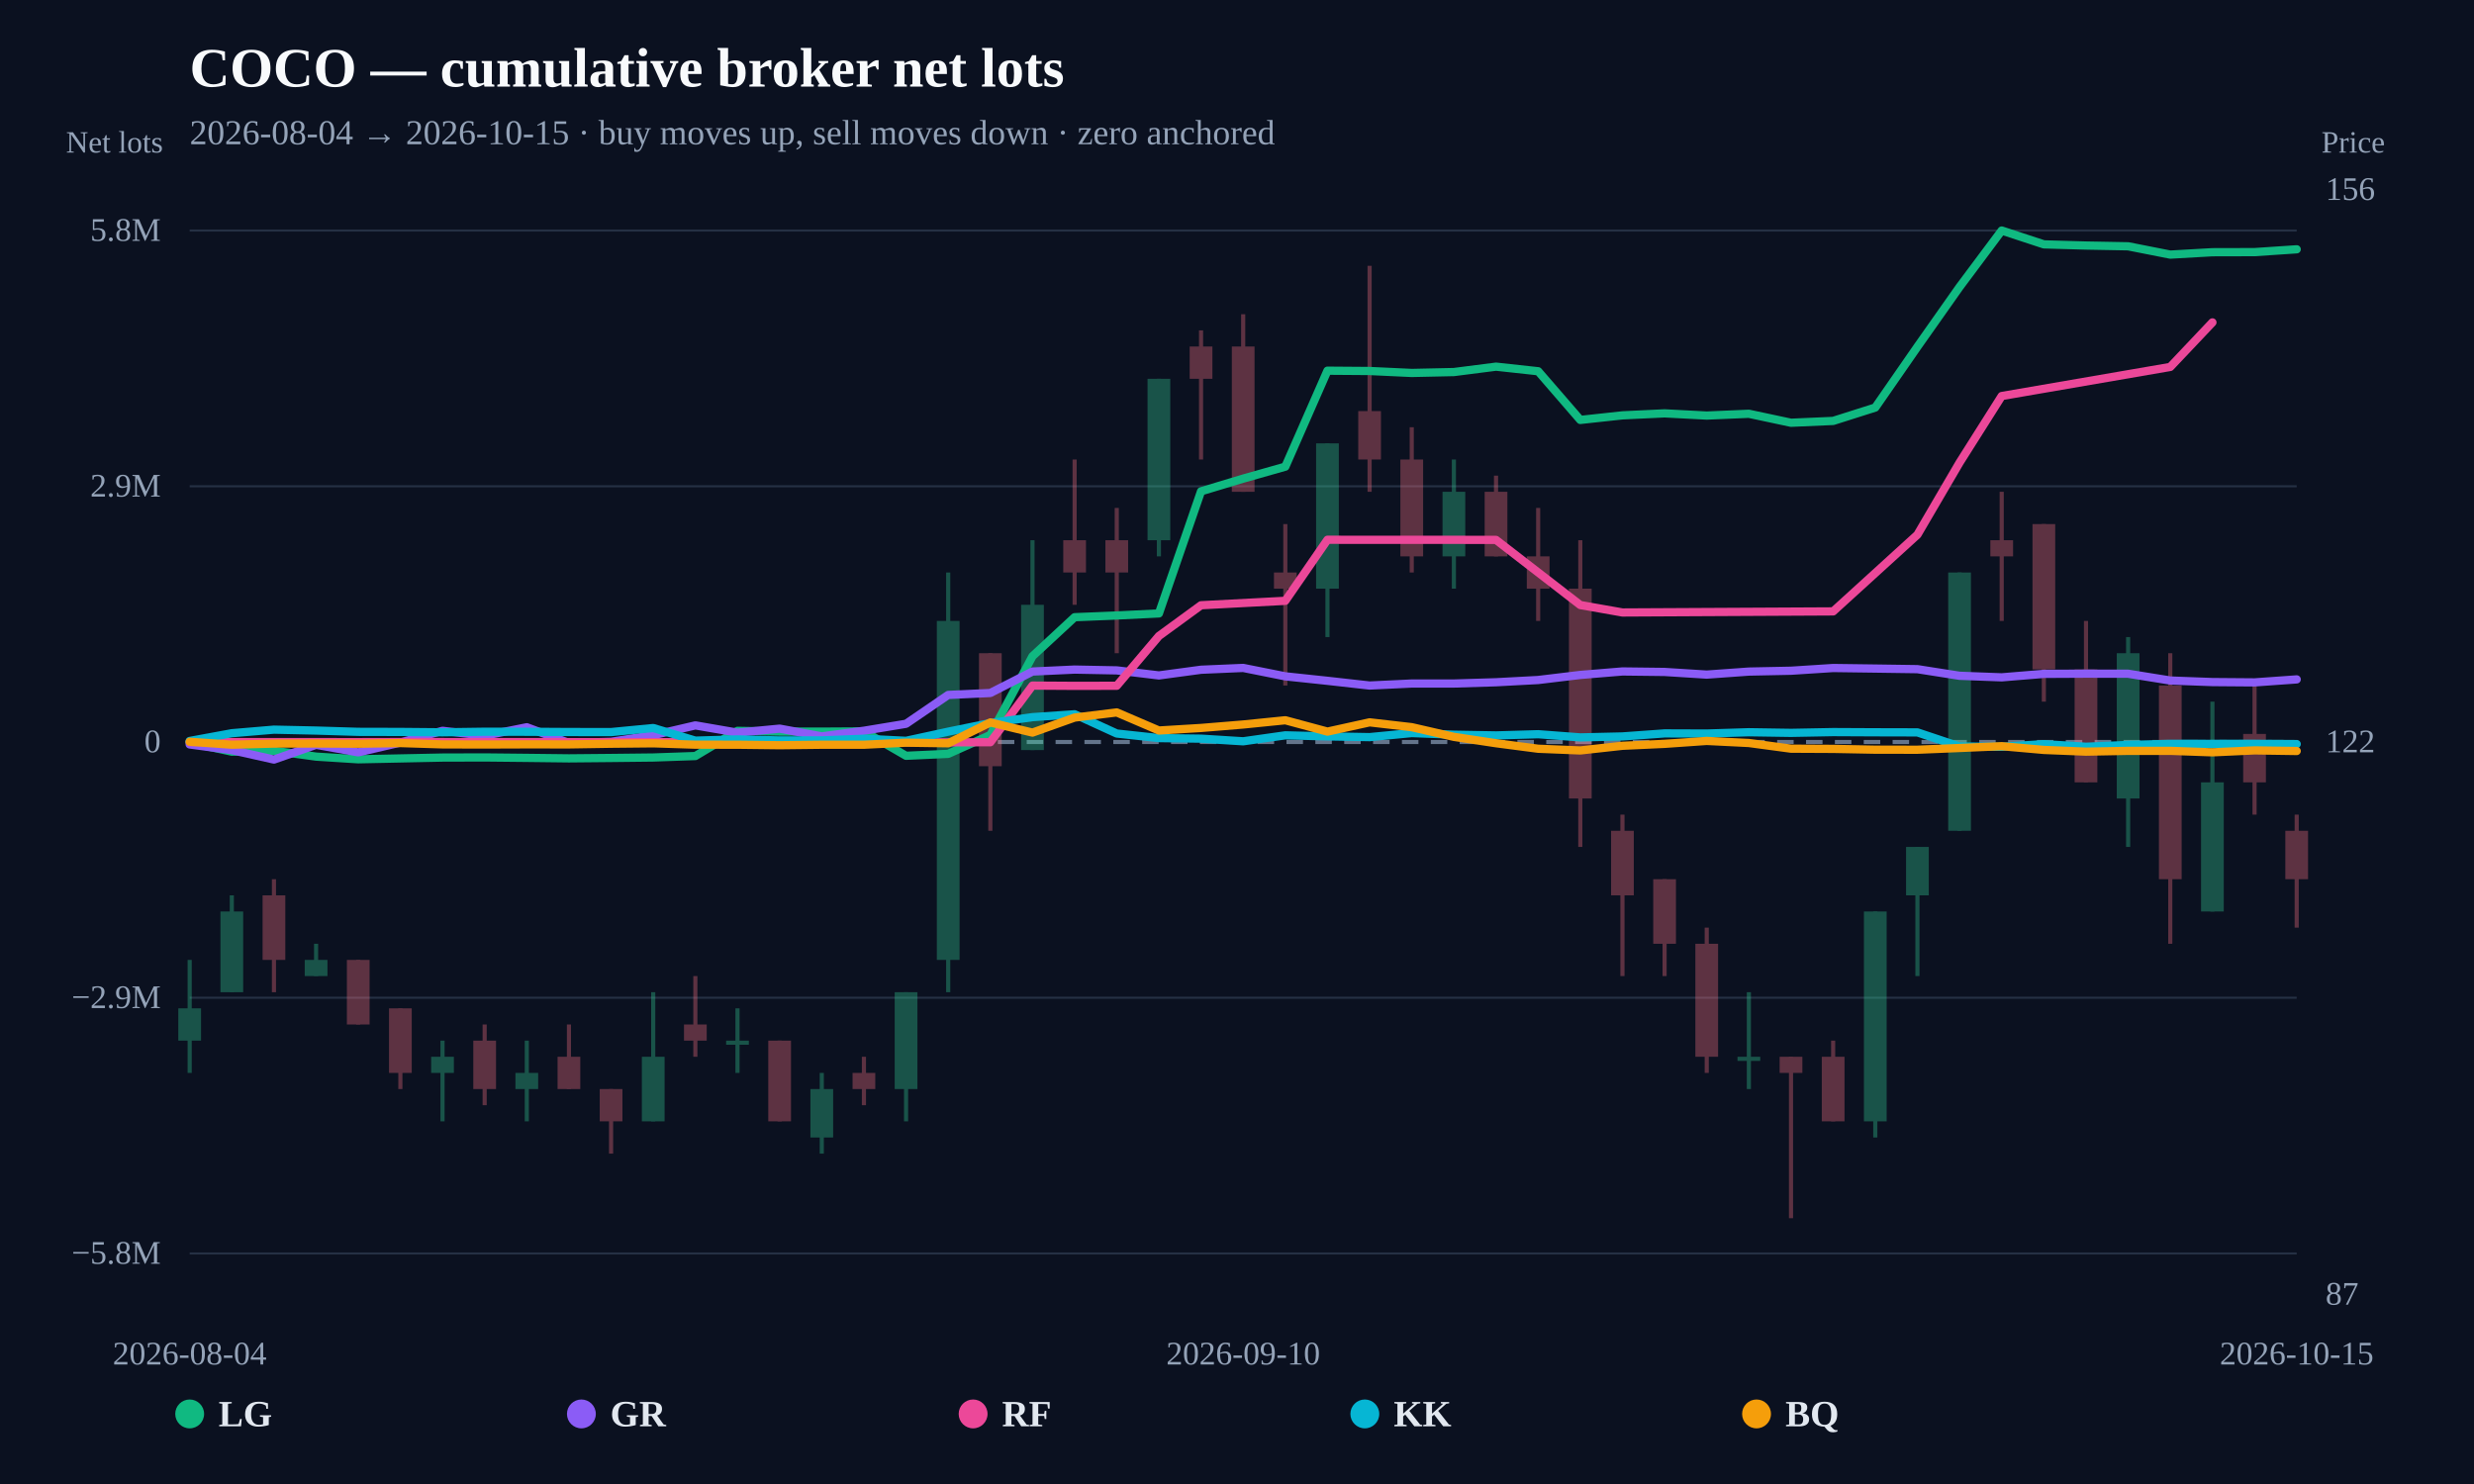
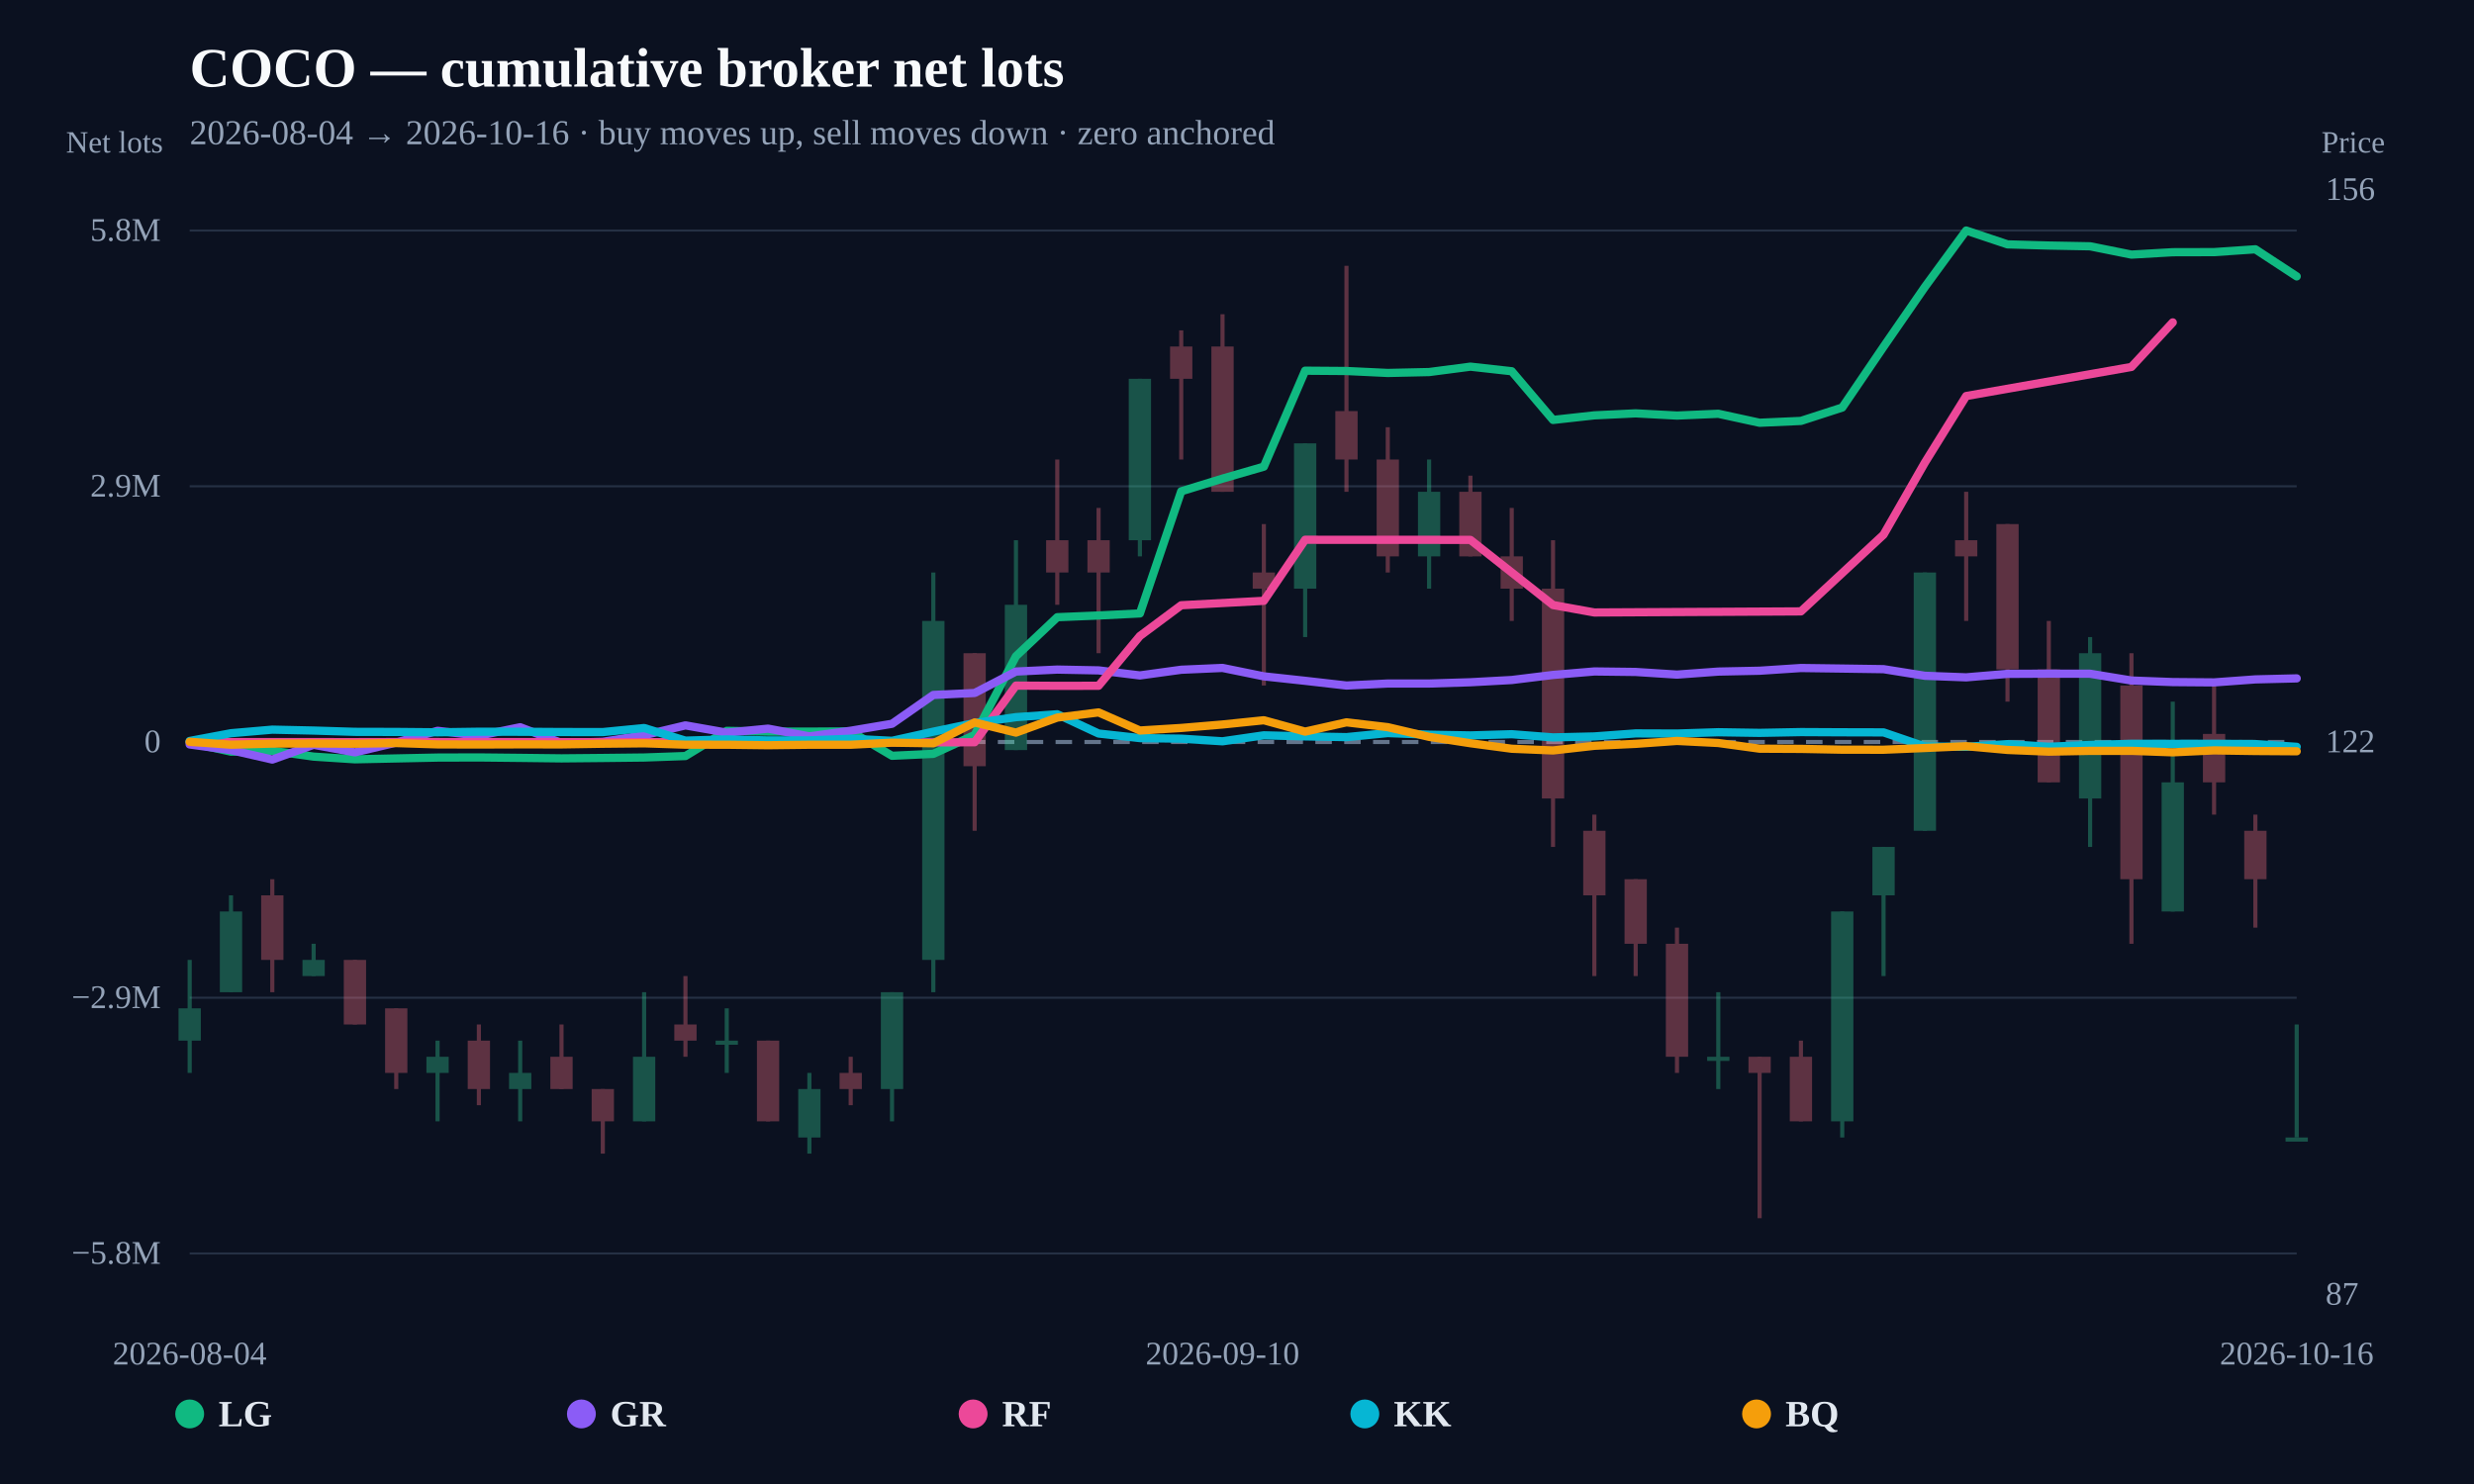
<svg xmlns="http://www.w3.org/2000/svg" width="1200" height="720" viewBox="0 0 1200 720">
  <rect width="100%" height="100%" fill="#0b1120" />
  <text x="92" y="42" fill="#f8fafc" font-size="27" font-weight="800">COCO — cumulative broker net lots</text>
-   <text x="92" y="70" fill="#94a3b8" font-size="17">2026-08-04 → 2026-10-15 · buy moves up, sell moves down · zero anchored</text>
+   <text x="92" y="70" fill="#94a3b8" font-size="17">2026-08-04 → 2026-10-16 · buy moves up, sell moves down · zero anchored</text>
  <line x1="92" y1="608.148" x2="1114" y2="608.148" stroke="#253044" stroke-width="1" />
  <text x="78" y="613.148" text-anchor="end" fill="#94a3b8" font-size="16">−5.8M</text>
  <line x1="92" y1="484.074" x2="1114" y2="484.074" stroke="#253044" stroke-width="1" />
  <text x="78" y="489.074" text-anchor="end" fill="#94a3b8" font-size="16">−2.9M</text>
  <line x1="92" y1="360" x2="1114" y2="360" stroke="#64748b" stroke-width="2" stroke-dasharray="8 6" />
  <text x="78" y="365" text-anchor="end" fill="#94a3b8" font-size="16">0</text>
  <line x1="92" y1="235.926" x2="1114" y2="235.926" stroke="#253044" stroke-width="1" />
  <text x="78" y="240.926" text-anchor="end" fill="#94a3b8" font-size="16">2.9M</text>
  <line x1="92" y1="111.852" x2="1114" y2="111.852" stroke="#253044" stroke-width="1" />
  <text x="78" y="116.852" text-anchor="end" fill="#94a3b8" font-size="16">5.8M</text>
  <g opacity="0.34">
    <line x1="92" y1="465.728" x2="92" y2="520.549" stroke="#34d399" stroke-width="2" />
-     <rect x="86.489" y="489.223" width="11.022" height="15.663" fill="#34d399" />
-   </g>
-   <g opacity="0.34">
-     <line x1="112.44" y1="434.401" x2="112.44" y2="481.391" stroke="#34d399" stroke-width="2" />
-     <rect x="106.929" y="442.233" width="11.022" height="39.158" fill="#34d399" />
-   </g>
-   <g opacity="0.34">
-     <line x1="132.88" y1="426.569" x2="132.88" y2="481.391" stroke="#fb7185" stroke-width="2" />
-     <rect x="127.369" y="434.401" width="11.022" height="31.327" fill="#fb7185" />
-   </g>
-   <g opacity="0.34">
-     <line x1="153.32" y1="457.896" x2="153.32" y2="473.559" stroke="#34d399" stroke-width="2" />
-     <rect x="147.809" y="465.728" width="11.022" height="7.832" fill="#34d399" />
-   </g>
-   <g opacity="0.34">
-     <line x1="173.76" y1="465.728" x2="173.76" y2="497.054" stroke="#fb7185" stroke-width="2" />
-     <rect x="168.249" y="465.728" width="11.022" height="31.327" fill="#fb7185" />
-   </g>
-   <g opacity="0.34">
-     <line x1="194.2" y1="489.223" x2="194.2" y2="528.381" stroke="#fb7185" stroke-width="2" />
-     <rect x="188.689" y="489.223" width="11.022" height="31.327" fill="#fb7185" />
-   </g>
-   <g opacity="0.34">
-     <line x1="214.64" y1="504.886" x2="214.64" y2="544.044" stroke="#34d399" stroke-width="2" />
-     <rect x="209.129" y="512.718" width="11.022" height="7.832" fill="#34d399" />
-   </g>
-   <g opacity="0.34">
-     <line x1="235.08" y1="497.054" x2="235.08" y2="536.213" stroke="#fb7185" stroke-width="2" />
-     <rect x="229.569" y="504.886" width="11.022" height="23.495" fill="#fb7185" />
-   </g>
-   <g opacity="0.34">
-     <line x1="255.52" y1="504.886" x2="255.52" y2="544.044" stroke="#34d399" stroke-width="2" />
-     <rect x="250.009" y="520.549" width="11.022" height="7.832" fill="#34d399" />
-   </g>
-   <g opacity="0.34">
-     <line x1="275.96" y1="497.054" x2="275.96" y2="528.381" stroke="#fb7185" stroke-width="2" />
-     <rect x="270.449" y="512.718" width="11.022" height="15.663" fill="#fb7185" />
-   </g>
-   <g opacity="0.34">
-     <line x1="296.4" y1="528.381" x2="296.4" y2="559.708" stroke="#fb7185" stroke-width="2" />
-     <rect x="290.889" y="528.381" width="11.022" height="15.663" fill="#fb7185" />
-   </g>
-   <g opacity="0.34">
-     <line x1="316.84" y1="481.391" x2="316.84" y2="544.044" stroke="#34d399" stroke-width="2" />
-     <rect x="311.329" y="512.718" width="11.022" height="31.327" fill="#34d399" />
-   </g>
-   <g opacity="0.34">
-     <line x1="337.28" y1="473.559" x2="337.28" y2="512.718" stroke="#fb7185" stroke-width="2" />
-     <rect x="331.769" y="497.054" width="11.022" height="7.832" fill="#fb7185" />
-   </g>
-   <g opacity="0.34">
-     <line x1="357.72" y1="489.223" x2="357.72" y2="520.549" stroke="#34d399" stroke-width="2" />
-     <rect x="352.209" y="504.886" width="11.022" height="2" fill="#34d399" />
-   </g>
-   <g opacity="0.34">
-     <line x1="378.16" y1="504.886" x2="378.16" y2="544.044" stroke="#fb7185" stroke-width="2" />
-     <rect x="372.649" y="504.886" width="11.022" height="39.158" fill="#fb7185" />
-   </g>
-   <g opacity="0.34">
-     <line x1="398.6" y1="520.549" x2="398.6" y2="559.708" stroke="#34d399" stroke-width="2" />
-     <rect x="393.089" y="528.381" width="11.022" height="23.495" fill="#34d399" />
-   </g>
-   <g opacity="0.34">
-     <line x1="419.04" y1="512.718" x2="419.04" y2="536.213" stroke="#fb7185" stroke-width="2" />
-     <rect x="413.529" y="520.549" width="11.022" height="7.832" fill="#fb7185" />
-   </g>
-   <g opacity="0.34">
-     <line x1="439.48" y1="481.391" x2="439.48" y2="544.044" stroke="#34d399" stroke-width="2" />
-     <rect x="433.969" y="481.391" width="11.022" height="46.99" fill="#34d399" />
-   </g>
-   <g opacity="0.34">
-     <line x1="459.92" y1="277.767" x2="459.92" y2="481.391" stroke="#34d399" stroke-width="2" />
-     <rect x="454.409" y="301.262" width="11.022" height="164.465" fill="#34d399" />
-   </g>
-   <g opacity="0.34">
-     <line x1="480.36" y1="316.926" x2="480.36" y2="403.074" stroke="#fb7185" stroke-width="2" />
-     <rect x="474.849" y="316.926" width="11.022" height="54.822" fill="#fb7185" />
-   </g>
-   <g opacity="0.34">
-     <line x1="500.8" y1="262.104" x2="500.8" y2="363.916" stroke="#34d399" stroke-width="2" />
-     <rect x="495.289" y="293.431" width="11.022" height="70.485" fill="#34d399" />
-   </g>
-   <g opacity="0.34">
-     <line x1="521.24" y1="222.946" x2="521.24" y2="293.431" stroke="#fb7185" stroke-width="2" />
-     <rect x="515.729" y="262.104" width="11.022" height="15.663" fill="#fb7185" />
-   </g>
-   <g opacity="0.34">
-     <line x1="541.68" y1="246.441" x2="541.68" y2="316.926" stroke="#fb7185" stroke-width="2" />
-     <rect x="536.169" y="262.104" width="11.022" height="15.663" fill="#fb7185" />
-   </g>
-   <g opacity="0.34">
-     <line x1="562.12" y1="183.787" x2="562.12" y2="269.936" stroke="#34d399" stroke-width="2" />
-     <rect x="556.609" y="183.787" width="11.022" height="78.317" fill="#34d399" />
-   </g>
-   <g opacity="0.34">
-     <line x1="582.56" y1="160.292" x2="582.56" y2="222.946" stroke="#fb7185" stroke-width="2" />
-     <rect x="577.049" y="168.124" width="11.022" height="15.663" fill="#fb7185" />
-   </g>
-   <g opacity="0.34">
-     <line x1="603" y1="152.461" x2="603" y2="238.609" stroke="#fb7185" stroke-width="2" />
-     <rect x="597.489" y="168.124" width="11.022" height="70.485" fill="#fb7185" />
-   </g>
-   <g opacity="0.34">
-     <line x1="623.44" y1="254.272" x2="623.44" y2="332.589" stroke="#fb7185" stroke-width="2" />
-     <rect x="617.929" y="277.767" width="11.022" height="7.832" fill="#fb7185" />
-   </g>
-   <g opacity="0.34">
-     <line x1="643.88" y1="215.114" x2="643.88" y2="309.094" stroke="#34d399" stroke-width="2" />
-     <rect x="638.369" y="215.114" width="11.022" height="70.485" fill="#34d399" />
-   </g>
-   <g opacity="0.34">
-     <line x1="664.32" y1="128.966" x2="664.32" y2="238.609" stroke="#fb7185" stroke-width="2" />
-     <rect x="658.809" y="199.451" width="11.022" height="23.495" fill="#fb7185" />
-   </g>
-   <g opacity="0.34">
-     <line x1="684.76" y1="207.282" x2="684.76" y2="277.767" stroke="#fb7185" stroke-width="2" />
-     <rect x="679.249" y="222.946" width="11.022" height="46.99" fill="#fb7185" />
-   </g>
-   <g opacity="0.34">
-     <line x1="705.2" y1="222.946" x2="705.2" y2="285.599" stroke="#34d399" stroke-width="2" />
-     <rect x="699.689" y="238.609" width="11.022" height="31.327" fill="#34d399" />
-   </g>
-   <g opacity="0.34">
-     <line x1="725.64" y1="230.777" x2="725.64" y2="269.936" stroke="#fb7185" stroke-width="2" />
-     <rect x="720.129" y="238.609" width="11.022" height="31.327" fill="#fb7185" />
-   </g>
-   <g opacity="0.34">
-     <line x1="746.08" y1="246.441" x2="746.08" y2="301.262" stroke="#fb7185" stroke-width="2" />
-     <rect x="740.569" y="269.936" width="11.022" height="15.663" fill="#fb7185" />
-   </g>
-   <g opacity="0.34">
-     <line x1="766.52" y1="262.104" x2="766.52" y2="410.906" stroke="#fb7185" stroke-width="2" />
-     <rect x="761.009" y="285.599" width="11.022" height="101.812" fill="#fb7185" />
-   </g>
-   <g opacity="0.34">
-     <line x1="786.96" y1="395.243" x2="786.96" y2="473.559" stroke="#fb7185" stroke-width="2" />
-     <rect x="781.449" y="403.074" width="11.022" height="31.327" fill="#fb7185" />
-   </g>
-   <g opacity="0.34">
-     <line x1="807.4" y1="426.569" x2="807.4" y2="473.559" stroke="#fb7185" stroke-width="2" />
-     <rect x="801.889" y="426.569" width="11.022" height="31.327" fill="#fb7185" />
-   </g>
-   <g opacity="0.34">
-     <line x1="827.84" y1="450.064" x2="827.84" y2="520.549" stroke="#fb7185" stroke-width="2" />
-     <rect x="822.329" y="457.896" width="11.022" height="54.822" fill="#fb7185" />
-   </g>
-   <g opacity="0.34">
-     <line x1="848.28" y1="481.391" x2="848.28" y2="528.381" stroke="#34d399" stroke-width="2" />
-     <rect x="842.769" y="512.718" width="11.022" height="2" fill="#34d399" />
-   </g>
-   <g opacity="0.34">
-     <line x1="868.72" y1="512.718" x2="868.72" y2="591.034" stroke="#fb7185" stroke-width="2" />
-     <rect x="863.209" y="512.718" width="11.022" height="7.832" fill="#fb7185" />
-   </g>
-   <g opacity="0.34">
-     <line x1="889.16" y1="504.886" x2="889.16" y2="544.044" stroke="#fb7185" stroke-width="2" />
-     <rect x="883.649" y="512.718" width="11.022" height="31.327" fill="#fb7185" />
-   </g>
-   <g opacity="0.34">
-     <line x1="909.6" y1="442.233" x2="909.6" y2="551.876" stroke="#34d399" stroke-width="2" />
-     <rect x="904.089" y="442.233" width="11.022" height="101.812" fill="#34d399" />
-   </g>
-   <g opacity="0.34">
-     <line x1="930.04" y1="410.906" x2="930.04" y2="473.559" stroke="#34d399" stroke-width="2" />
-     <rect x="924.529" y="410.906" width="11.022" height="23.495" fill="#34d399" />
-   </g>
-   <g opacity="0.34">
-     <line x1="950.48" y1="277.767" x2="950.48" y2="403.074" stroke="#34d399" stroke-width="2" />
-     <rect x="944.969" y="277.767" width="11.022" height="125.307" fill="#34d399" />
-   </g>
-   <g opacity="0.34">
-     <line x1="970.92" y1="238.609" x2="970.92" y2="301.262" stroke="#fb7185" stroke-width="2" />
-     <rect x="965.409" y="262.104" width="11.022" height="7.832" fill="#fb7185" />
-   </g>
-   <g opacity="0.34">
-     <line x1="991.36" y1="254.272" x2="991.36" y2="340.421" stroke="#fb7185" stroke-width="2" />
-     <rect x="985.849" y="254.272" width="11.022" height="70.485" fill="#fb7185" />
-   </g>
-   <g opacity="0.34">
-     <line x1="1011.8" y1="301.262" x2="1011.8" y2="379.579" stroke="#fb7185" stroke-width="2" />
-     <rect x="1006.289" y="324.757" width="11.022" height="54.822" fill="#fb7185" />
-   </g>
-   <g opacity="0.34">
-     <line x1="1032.24" y1="309.094" x2="1032.24" y2="410.906" stroke="#34d399" stroke-width="2" />
-     <rect x="1026.729" y="316.926" width="11.022" height="70.485" fill="#34d399" />
-   </g>
-   <g opacity="0.34">
-     <line x1="1052.68" y1="316.926" x2="1052.68" y2="457.896" stroke="#fb7185" stroke-width="2" />
-     <rect x="1047.169" y="332.589" width="11.022" height="93.98" fill="#fb7185" />
-   </g>
-   <g opacity="0.34">
-     <line x1="1073.12" y1="340.421" x2="1073.12" y2="442.233" stroke="#34d399" stroke-width="2" />
-     <rect x="1067.609" y="379.579" width="11.022" height="62.653" fill="#34d399" />
-   </g>
-   <g opacity="0.34">
-     <line x1="1093.56" y1="332.589" x2="1093.56" y2="395.243" stroke="#fb7185" stroke-width="2" />
-     <rect x="1088.049" y="356.084" width="11.022" height="23.495" fill="#fb7185" />
-   </g>
-   <g opacity="0.34">
-     <line x1="1114" y1="395.243" x2="1114" y2="450.064" stroke="#fb7185" stroke-width="2" />
-     <rect x="1108.489" y="403.074" width="11.022" height="23.495" fill="#fb7185" />
-   </g>
-   <path d="M92.00,360.27 L112.44,364.68 L132.88,364.27 L153.32,367.09 L173.76,368.39 L194.20,367.97 L214.64,367.55 L235.08,367.49 L255.52,367.70 L275.96,367.94 L296.40,367.75 L316.84,367.52 L337.28,366.81 L357.72,354.59 L378.16,354.95 L398.60,354.97 L419.04,354.85 L439.48,366.69 L459.92,365.75 L480.36,356.58 L500.80,318.40 L521.24,299.45 L541.68,298.62 L562.12,297.62 L582.56,238.37 L603.00,232.21 L623.44,226.41 L643.88,179.85 L664.32,180.00 L684.76,180.95 L705.20,180.51 L725.64,177.89 L746.08,180.12 L766.52,203.74 L786.96,201.52 L807.40,200.55 L827.84,201.62 L848.28,200.75 L868.72,205.11 L889.16,204.22 L909.60,197.73 L930.04,168.23 L950.48,139.22 L970.92,111.85 L991.36,118.56 L1011.80,119.13 L1032.24,119.50 L1052.68,123.53 L1073.12,122.37 L1093.56,122.32 L1114.00,120.95" fill="none" stroke="#10b981" stroke-width="4" stroke-linejoin="round" stroke-linecap="round" />
-   <path d="M92.00,361.19 L112.44,363.94 L132.88,368.52 L153.32,361.36 L173.76,365.02 L194.20,360.27 L214.64,354.57 L235.08,356.96 L255.52,352.84 L275.96,360.48 L296.40,359.91 L316.84,356.71 L337.28,351.94 L357.72,355.48 L378.16,353.52 L398.60,357.28 L419.04,354.54 L439.48,351.16 L459.92,337.17 L480.36,336.22 L500.80,325.81 L521.24,324.86 L541.68,325.25 L562.12,327.70 L582.56,324.94 L603.00,324.06 L623.44,328.14 L643.88,330.31 L664.32,332.60 L684.76,331.63 L705.20,331.63 L725.64,331.01 L746.08,329.92 L766.52,327.46 L786.96,325.77 L807.40,326.01 L827.84,327.30 L848.28,325.83 L868.72,325.42 L889.16,324.10 L909.60,324.37 L930.04,324.66 L950.48,327.87 L970.92,328.63 L991.36,326.94 L1011.80,326.84 L1032.24,326.88 L1052.68,330.17 L1073.12,330.92 L1093.56,331.08 L1114.00,329.62" fill="none" stroke="#8b5cf6" stroke-width="4" stroke-linejoin="round" stroke-linecap="round" />
-   <path d="M92.00,360.04 L112.44,360.05 L132.88,360.05 L173.76,360.07 L194.20,360.02 L459.92,360.17 L480.36,360.11 L500.80,332.63 L521.24,332.76 L541.68,332.72 L562.12,308.57 L582.56,293.65 L623.44,291.50 L643.88,261.88 L664.32,261.91 L684.76,261.91 L705.20,261.91 L725.64,261.95 L766.52,293.55 L786.96,297.16 L889.16,296.63 L930.04,259.42 L950.48,224.45 L970.92,192.14 L1052.68,178.03 L1073.12,156.42" fill="none" stroke="#ec4899" stroke-width="4" stroke-linejoin="round" stroke-linecap="round" />
-   <path d="M92.00,359.50 L112.44,355.74 L132.88,354.01 L153.32,354.45 L173.76,355.07 L194.20,355.12 L214.64,355.30 L235.08,355.02 L255.52,355.04 L275.96,355.16 L296.40,355.19 L316.84,353.22 L337.28,359.34 L357.72,358.74 L378.16,359.23 L398.60,359.21 L419.04,358.42 L439.48,359.42 L459.92,354.99 L480.36,350.81 L500.80,347.94 L521.24,346.54 L541.68,355.89 L562.12,358.11 L582.56,358.38 L603.00,359.66 L623.44,356.76 L643.88,357.28 L664.32,357.64 L684.76,355.67 L705.20,356.45 L725.64,356.81 L746.08,356.22 L766.52,357.77 L786.96,357.30 L807.40,355.83 L827.84,355.90 L848.28,355.26 L868.72,355.57 L889.16,355.19 L909.60,355.29 L930.04,355.34 L950.48,362.19 L970.92,362.33 L991.36,361.03 L1011.80,362.30 L1032.24,361.43 L1052.68,360.88 L1073.12,360.90 L1093.56,360.88 L1114.00,361.00" fill="none" stroke="#06b6d4" stroke-width="4" stroke-linejoin="round" stroke-linecap="round" />
-   <path d="M92.00,359.89 L112.44,361.31 L132.88,360.77 L153.32,360.73 L173.76,360.85 L194.20,360.52 L214.64,361.16 L235.08,361.21 L255.52,361.14 L275.96,361.16 L296.40,360.84 L316.84,360.64 L337.28,361.30 L357.72,361.32 L378.16,361.56 L398.60,361.33 L419.04,361.33 L439.48,360.32 L459.92,360.62 L480.36,350.51 L500.80,355.44 L521.24,348.15 L541.68,345.65 L562.12,354.43 L582.56,353.19 L603.00,351.51 L623.44,349.45 L643.88,354.96 L664.32,350.46 L684.76,352.81 L705.20,357.51 L725.64,360.60 L746.08,363.27 L766.52,364.10 L786.96,361.84 L807.40,360.90 L827.84,359.48 L848.28,360.49 L868.72,363.24 L889.16,363.34 L909.60,363.73 L930.04,363.75 L950.48,362.91 L970.92,362.03 L991.36,363.85 L1011.80,364.68 L1032.24,364.30 L1052.68,364.29 L1073.12,365.01 L1093.56,364.07 L1114.00,364.37" fill="none" stroke="#f59e0b" stroke-width="4" stroke-linejoin="round" stroke-linecap="round" />
+     <rect x="86.595" y="489.223" width="10.81" height="15.663" fill="#34d399" />
+   </g>
+   <g opacity="0.34">
+     <line x1="112.039" y1="434.401" x2="112.039" y2="481.391" stroke="#34d399" stroke-width="2" />
+     <rect x="106.634" y="442.233" width="10.81" height="39.158" fill="#34d399" />
+   </g>
+   <g opacity="0.34">
+     <line x1="132.078" y1="426.569" x2="132.078" y2="481.391" stroke="#fb7185" stroke-width="2" />
+     <rect x="126.674" y="434.401" width="10.81" height="31.327" fill="#fb7185" />
+   </g>
+   <g opacity="0.34">
+     <line x1="152.118" y1="457.896" x2="152.118" y2="473.559" stroke="#34d399" stroke-width="2" />
+     <rect x="146.713" y="465.728" width="10.81" height="7.832" fill="#34d399" />
+   </g>
+   <g opacity="0.34">
+     <line x1="172.157" y1="465.728" x2="172.157" y2="497.054" stroke="#fb7185" stroke-width="2" />
+     <rect x="166.752" y="465.728" width="10.81" height="31.327" fill="#fb7185" />
+   </g>
+   <g opacity="0.34">
+     <line x1="192.196" y1="489.223" x2="192.196" y2="528.381" stroke="#fb7185" stroke-width="2" />
+     <rect x="186.791" y="489.223" width="10.81" height="31.327" fill="#fb7185" />
+   </g>
+   <g opacity="0.34">
+     <line x1="212.235" y1="504.886" x2="212.235" y2="544.044" stroke="#34d399" stroke-width="2" />
+     <rect x="206.83" y="512.718" width="10.81" height="7.832" fill="#34d399" />
+   </g>
+   <g opacity="0.34">
+     <line x1="232.275" y1="497.054" x2="232.275" y2="536.213" stroke="#fb7185" stroke-width="2" />
+     <rect x="226.87" y="504.886" width="10.81" height="23.495" fill="#fb7185" />
+   </g>
+   <g opacity="0.34">
+     <line x1="252.314" y1="504.886" x2="252.314" y2="544.044" stroke="#34d399" stroke-width="2" />
+     <rect x="246.909" y="520.549" width="10.81" height="7.832" fill="#34d399" />
+   </g>
+   <g opacity="0.34">
+     <line x1="272.353" y1="497.054" x2="272.353" y2="528.381" stroke="#fb7185" stroke-width="2" />
+     <rect x="266.948" y="512.718" width="10.81" height="15.663" fill="#fb7185" />
+   </g>
+   <g opacity="0.34">
+     <line x1="292.392" y1="528.381" x2="292.392" y2="559.708" stroke="#fb7185" stroke-width="2" />
+     <rect x="286.987" y="528.381" width="10.81" height="15.663" fill="#fb7185" />
+   </g>
+   <g opacity="0.34">
+     <line x1="312.431" y1="481.391" x2="312.431" y2="544.044" stroke="#34d399" stroke-width="2" />
+     <rect x="307.027" y="512.718" width="10.81" height="31.327" fill="#34d399" />
+   </g>
+   <g opacity="0.34">
+     <line x1="332.471" y1="473.559" x2="332.471" y2="512.718" stroke="#fb7185" stroke-width="2" />
+     <rect x="327.066" y="497.054" width="10.81" height="7.832" fill="#fb7185" />
+   </g>
+   <g opacity="0.34">
+     <line x1="352.51" y1="489.223" x2="352.51" y2="520.549" stroke="#34d399" stroke-width="2" />
+     <rect x="347.105" y="504.886" width="10.81" height="2" fill="#34d399" />
+   </g>
+   <g opacity="0.34">
+     <line x1="372.549" y1="504.886" x2="372.549" y2="544.044" stroke="#fb7185" stroke-width="2" />
+     <rect x="367.144" y="504.886" width="10.81" height="39.158" fill="#fb7185" />
+   </g>
+   <g opacity="0.34">
+     <line x1="392.588" y1="520.549" x2="392.588" y2="559.708" stroke="#34d399" stroke-width="2" />
+     <rect x="387.183" y="528.381" width="10.81" height="23.495" fill="#34d399" />
+   </g>
+   <g opacity="0.34">
+     <line x1="412.627" y1="512.718" x2="412.627" y2="536.213" stroke="#fb7185" stroke-width="2" />
+     <rect x="407.223" y="520.549" width="10.81" height="7.832" fill="#fb7185" />
+   </g>
+   <g opacity="0.34">
+     <line x1="432.667" y1="481.391" x2="432.667" y2="544.044" stroke="#34d399" stroke-width="2" />
+     <rect x="427.262" y="481.391" width="10.81" height="46.99" fill="#34d399" />
+   </g>
+   <g opacity="0.34">
+     <line x1="452.706" y1="277.767" x2="452.706" y2="481.391" stroke="#34d399" stroke-width="2" />
+     <rect x="447.301" y="301.262" width="10.81" height="164.465" fill="#34d399" />
+   </g>
+   <g opacity="0.34">
+     <line x1="472.745" y1="316.926" x2="472.745" y2="403.074" stroke="#fb7185" stroke-width="2" />
+     <rect x="467.34" y="316.926" width="10.81" height="54.822" fill="#fb7185" />
+   </g>
+   <g opacity="0.34">
+     <line x1="492.784" y1="262.104" x2="492.784" y2="363.916" stroke="#34d399" stroke-width="2" />
+     <rect x="487.38" y="293.431" width="10.81" height="70.485" fill="#34d399" />
+   </g>
+   <g opacity="0.34">
+     <line x1="512.824" y1="222.946" x2="512.824" y2="293.431" stroke="#fb7185" stroke-width="2" />
+     <rect x="507.419" y="262.104" width="10.81" height="15.663" fill="#fb7185" />
+   </g>
+   <g opacity="0.34">
+     <line x1="532.863" y1="246.441" x2="532.863" y2="316.926" stroke="#fb7185" stroke-width="2" />
+     <rect x="527.458" y="262.104" width="10.81" height="15.663" fill="#fb7185" />
+   </g>
+   <g opacity="0.34">
+     <line x1="552.902" y1="183.787" x2="552.902" y2="269.936" stroke="#34d399" stroke-width="2" />
+     <rect x="547.497" y="183.787" width="10.81" height="78.317" fill="#34d399" />
+   </g>
+   <g opacity="0.34">
+     <line x1="572.941" y1="160.292" x2="572.941" y2="222.946" stroke="#fb7185" stroke-width="2" />
+     <rect x="567.536" y="168.124" width="10.81" height="15.663" fill="#fb7185" />
+   </g>
+   <g opacity="0.34">
+     <line x1="592.98" y1="152.461" x2="592.98" y2="238.609" stroke="#fb7185" stroke-width="2" />
+     <rect x="587.576" y="168.124" width="10.81" height="70.485" fill="#fb7185" />
+   </g>
+   <g opacity="0.34">
+     <line x1="613.02" y1="254.272" x2="613.02" y2="332.589" stroke="#fb7185" stroke-width="2" />
+     <rect x="607.615" y="277.767" width="10.81" height="7.832" fill="#fb7185" />
+   </g>
+   <g opacity="0.34">
+     <line x1="633.059" y1="215.114" x2="633.059" y2="309.094" stroke="#34d399" stroke-width="2" />
+     <rect x="627.654" y="215.114" width="10.81" height="70.485" fill="#34d399" />
+   </g>
+   <g opacity="0.34">
+     <line x1="653.098" y1="128.966" x2="653.098" y2="238.609" stroke="#fb7185" stroke-width="2" />
+     <rect x="647.693" y="199.451" width="10.81" height="23.495" fill="#fb7185" />
+   </g>
+   <g opacity="0.34">
+     <line x1="673.137" y1="207.282" x2="673.137" y2="277.767" stroke="#fb7185" stroke-width="2" />
+     <rect x="667.732" y="222.946" width="10.81" height="46.99" fill="#fb7185" />
+   </g>
+   <g opacity="0.34">
+     <line x1="693.176" y1="222.946" x2="693.176" y2="285.599" stroke="#34d399" stroke-width="2" />
+     <rect x="687.772" y="238.609" width="10.81" height="31.327" fill="#34d399" />
+   </g>
+   <g opacity="0.34">
+     <line x1="713.216" y1="230.777" x2="713.216" y2="269.936" stroke="#fb7185" stroke-width="2" />
+     <rect x="707.811" y="238.609" width="10.81" height="31.327" fill="#fb7185" />
+   </g>
+   <g opacity="0.34">
+     <line x1="733.255" y1="246.441" x2="733.255" y2="301.262" stroke="#fb7185" stroke-width="2" />
+     <rect x="727.85" y="269.936" width="10.81" height="15.663" fill="#fb7185" />
+   </g>
+   <g opacity="0.34">
+     <line x1="753.294" y1="262.104" x2="753.294" y2="410.906" stroke="#fb7185" stroke-width="2" />
+     <rect x="747.889" y="285.599" width="10.81" height="101.812" fill="#fb7185" />
+   </g>
+   <g opacity="0.34">
+     <line x1="773.333" y1="395.243" x2="773.333" y2="473.559" stroke="#fb7185" stroke-width="2" />
+     <rect x="767.929" y="403.074" width="10.81" height="31.327" fill="#fb7185" />
+   </g>
+   <g opacity="0.34">
+     <line x1="793.373" y1="426.569" x2="793.373" y2="473.559" stroke="#fb7185" stroke-width="2" />
+     <rect x="787.968" y="426.569" width="10.81" height="31.327" fill="#fb7185" />
+   </g>
+   <g opacity="0.34">
+     <line x1="813.412" y1="450.064" x2="813.412" y2="520.549" stroke="#fb7185" stroke-width="2" />
+     <rect x="808.007" y="457.896" width="10.81" height="54.822" fill="#fb7185" />
+   </g>
+   <g opacity="0.34">
+     <line x1="833.451" y1="481.391" x2="833.451" y2="528.381" stroke="#34d399" stroke-width="2" />
+     <rect x="828.046" y="512.718" width="10.81" height="2" fill="#34d399" />
+   </g>
+   <g opacity="0.34">
+     <line x1="853.49" y1="512.718" x2="853.49" y2="591.034" stroke="#fb7185" stroke-width="2" />
+     <rect x="848.085" y="512.718" width="10.81" height="7.832" fill="#fb7185" />
+   </g>
+   <g opacity="0.34">
+     <line x1="873.529" y1="504.886" x2="873.529" y2="544.044" stroke="#fb7185" stroke-width="2" />
+     <rect x="868.125" y="512.718" width="10.81" height="31.327" fill="#fb7185" />
+   </g>
+   <g opacity="0.34">
+     <line x1="893.569" y1="442.233" x2="893.569" y2="551.876" stroke="#34d399" stroke-width="2" />
+     <rect x="888.164" y="442.233" width="10.81" height="101.812" fill="#34d399" />
+   </g>
+   <g opacity="0.34">
+     <line x1="913.608" y1="410.906" x2="913.608" y2="473.559" stroke="#34d399" stroke-width="2" />
+     <rect x="908.203" y="410.906" width="10.81" height="23.495" fill="#34d399" />
+   </g>
+   <g opacity="0.34">
+     <line x1="933.647" y1="277.767" x2="933.647" y2="403.074" stroke="#34d399" stroke-width="2" />
+     <rect x="928.242" y="277.767" width="10.81" height="125.307" fill="#34d399" />
+   </g>
+   <g opacity="0.34">
+     <line x1="953.686" y1="238.609" x2="953.686" y2="301.262" stroke="#fb7185" stroke-width="2" />
+     <rect x="948.281" y="262.104" width="10.81" height="7.832" fill="#fb7185" />
+   </g>
+   <g opacity="0.34">
+     <line x1="973.725" y1="254.272" x2="973.725" y2="340.421" stroke="#fb7185" stroke-width="2" />
+     <rect x="968.321" y="254.272" width="10.81" height="70.485" fill="#fb7185" />
+   </g>
+   <g opacity="0.34">
+     <line x1="993.765" y1="301.262" x2="993.765" y2="379.579" stroke="#fb7185" stroke-width="2" />
+     <rect x="988.36" y="324.757" width="10.81" height="54.822" fill="#fb7185" />
+   </g>
+   <g opacity="0.34">
+     <line x1="1013.804" y1="309.094" x2="1013.804" y2="410.906" stroke="#34d399" stroke-width="2" />
+     <rect x="1008.399" y="316.926" width="10.81" height="70.485" fill="#34d399" />
+   </g>
+   <g opacity="0.34">
+     <line x1="1033.843" y1="316.926" x2="1033.843" y2="457.896" stroke="#fb7185" stroke-width="2" />
+     <rect x="1028.438" y="332.589" width="10.81" height="93.98" fill="#fb7185" />
+   </g>
+   <g opacity="0.34">
+     <line x1="1053.882" y1="340.421" x2="1053.882" y2="442.233" stroke="#34d399" stroke-width="2" />
+     <rect x="1048.478" y="379.579" width="10.81" height="62.653" fill="#34d399" />
+   </g>
+   <g opacity="0.34">
+     <line x1="1073.922" y1="332.589" x2="1073.922" y2="395.243" stroke="#fb7185" stroke-width="2" />
+     <rect x="1068.517" y="356.084" width="10.81" height="23.495" fill="#fb7185" />
+   </g>
+   <g opacity="0.34">
+     <line x1="1093.961" y1="395.243" x2="1093.961" y2="450.064" stroke="#fb7185" stroke-width="2" />
+     <rect x="1088.556" y="403.074" width="10.81" height="23.495" fill="#fb7185" />
+   </g>
+   <g opacity="0.34">
+     <line x1="1114" y1="497.054" x2="1114" y2="551.876" stroke="#34d399" stroke-width="2" />
+     <rect x="1108.595" y="551.876" width="10.81" height="2" fill="#34d399" />
+   </g>
+   <path d="M92.00,360.27 L112.04,364.68 L132.08,364.27 L152.12,367.09 L172.16,368.39 L192.20,367.97 L212.24,367.55 L232.27,367.49 L252.31,367.70 L272.35,367.94 L292.39,367.75 L312.43,367.52 L332.47,366.81 L352.51,354.59 L372.55,354.95 L392.59,354.97 L412.63,354.85 L432.67,366.69 L452.71,365.75 L472.75,356.58 L492.78,318.40 L512.82,299.45 L532.86,298.62 L552.90,297.62 L572.94,238.37 L592.98,232.21 L613.02,226.41 L633.06,179.85 L653.10,180.00 L673.14,180.95 L693.18,180.51 L713.22,177.89 L733.25,180.12 L753.29,203.74 L773.33,201.52 L793.37,200.55 L813.41,201.62 L833.45,200.75 L853.49,205.11 L873.53,204.22 L893.57,197.73 L913.61,168.23 L933.65,139.22 L953.69,111.85 L973.73,118.56 L993.76,119.13 L1013.80,119.50 L1033.84,123.53 L1053.88,122.37 L1073.92,122.32 L1093.96,120.95 L1114.00,134.10" fill="none" stroke="#10b981" stroke-width="4" stroke-linejoin="round" stroke-linecap="round" />
+   <path d="M92.00,361.19 L112.04,363.94 L132.08,368.52 L152.12,361.36 L172.16,365.02 L192.20,360.27 L212.24,354.57 L232.27,356.96 L252.31,352.84 L272.35,360.48 L292.39,359.91 L312.43,356.71 L332.47,351.94 L352.51,355.48 L372.55,353.52 L392.59,357.28 L412.63,354.54 L432.67,351.16 L452.71,337.17 L472.75,336.22 L492.78,325.81 L512.82,324.86 L532.86,325.25 L552.90,327.70 L572.94,324.94 L592.98,324.06 L613.02,328.14 L633.06,330.31 L653.10,332.60 L673.14,331.63 L693.18,331.63 L713.22,331.01 L733.25,329.92 L753.29,327.46 L773.33,325.77 L793.37,326.01 L813.41,327.30 L833.45,325.83 L853.49,325.42 L873.53,324.10 L893.57,324.37 L913.61,324.66 L933.65,327.87 L953.69,328.63 L973.73,326.94 L993.76,326.84 L1013.80,326.88 L1033.84,330.17 L1053.88,330.92 L1073.92,331.08 L1093.96,329.62 L1114.00,329.13" fill="none" stroke="#8b5cf6" stroke-width="4" stroke-linejoin="round" stroke-linecap="round" />
+   <path d="M92.00,360.04 L112.04,360.05 L132.08,360.05 L172.16,360.07 L192.20,360.02 L452.71,360.17 L472.75,360.11 L492.78,332.63 L512.82,332.76 L532.86,332.72 L552.90,308.57 L572.94,293.65 L613.02,291.50 L633.06,261.88 L653.10,261.91 L673.14,261.91 L693.18,261.91 L713.22,261.95 L753.29,293.55 L773.33,297.16 L873.53,296.63 L913.61,259.42 L933.65,224.45 L953.69,192.14 L1033.84,178.03 L1053.88,156.42" fill="none" stroke="#ec4899" stroke-width="4" stroke-linejoin="round" stroke-linecap="round" />
+   <path d="M92.00,359.50 L112.04,355.74 L132.08,354.01 L152.12,354.45 L172.16,355.07 L192.20,355.12 L212.24,355.30 L232.27,355.02 L252.31,355.04 L272.35,355.16 L292.39,355.19 L312.43,353.22 L332.47,359.34 L352.51,358.74 L372.55,359.23 L392.59,359.21 L412.63,358.42 L432.67,359.42 L452.71,354.99 L472.75,350.81 L492.78,347.94 L512.82,346.54 L532.86,355.89 L552.90,358.11 L572.94,358.38 L592.98,359.66 L613.02,356.76 L633.06,357.28 L653.10,357.64 L673.14,355.67 L693.18,356.45 L713.22,356.81 L733.25,356.22 L753.29,357.77 L773.33,357.30 L793.37,355.83 L813.41,355.90 L833.45,355.26 L853.49,355.57 L873.53,355.19 L893.57,355.29 L913.61,355.34 L933.65,362.19 L953.69,362.33 L973.73,361.03 L993.76,362.30 L1013.80,361.43 L1033.84,360.88 L1053.88,360.90 L1073.92,360.88 L1093.96,361.00 L1114.00,362.34" fill="none" stroke="#06b6d4" stroke-width="4" stroke-linejoin="round" stroke-linecap="round" />
+   <path d="M92.00,359.89 L112.04,361.31 L132.08,360.77 L152.12,360.73 L172.16,360.85 L192.20,360.52 L212.24,361.16 L232.27,361.21 L252.31,361.14 L272.35,361.16 L292.39,360.84 L312.43,360.64 L332.47,361.30 L352.51,361.32 L372.55,361.56 L392.59,361.33 L412.63,361.33 L432.67,360.32 L452.71,360.62 L472.75,350.51 L492.78,355.44 L512.82,348.15 L532.86,345.65 L552.90,354.43 L572.94,353.19 L592.98,351.51 L613.02,349.45 L633.06,354.96 L653.10,350.46 L673.14,352.81 L693.18,357.51 L713.22,360.60 L733.25,363.27 L753.29,364.10 L773.33,361.84 L793.37,360.90 L813.41,359.48 L833.45,360.49 L853.49,363.24 L873.53,363.34 L893.57,363.73 L913.61,363.75 L933.65,362.91 L953.69,362.03 L973.73,363.85 L993.76,364.68 L1013.80,364.30 L1033.84,364.29 L1053.88,365.01 L1073.92,364.07 L1093.96,364.37 L1114.00,364.50" fill="none" stroke="#f59e0b" stroke-width="4" stroke-linejoin="round" stroke-linecap="round" />
  <text x="92" y="662" text-anchor="middle" fill="#94a3b8" font-size="16">2026-08-04</text>
-   <text x="603" y="662" text-anchor="middle" fill="#94a3b8" font-size="16">2026-09-10</text>
-   <text x="1114" y="662" text-anchor="middle" fill="#94a3b8" font-size="16">2026-10-15</text>
+   <text x="592.98" y="662" text-anchor="middle" fill="#94a3b8" font-size="16">2026-09-10</text>
+   <text x="1114" y="662" text-anchor="middle" fill="#94a3b8" font-size="16">2026-10-16</text>
  <text x="1128" y="633" fill="#94a3b8" font-size="16">87</text>
  <text x="1128" y="365" fill="#94a3b8" font-size="16">122</text>
  <text x="1128" y="97" fill="#94a3b8" font-size="16">156</text>
  <text x="32" y="74" fill="#94a3b8" font-size="15">Net lots</text>
  <text x="1126" y="74" fill="#94a3b8" font-size="15">Price</text>
  <g>
    <circle cx="92" cy="686" r="7" fill="#10b981" />
    <text x="106" y="692" fill="#e2e8f0" font-size="18" font-weight="700">LG</text>
  </g>
  <g>
    <circle cx="282" cy="686" r="7" fill="#8b5cf6" />
    <text x="296" y="692" fill="#e2e8f0" font-size="18" font-weight="700">GR</text>
  </g>
  <g>
    <circle cx="472" cy="686" r="7" fill="#ec4899" />
    <text x="486" y="692" fill="#e2e8f0" font-size="18" font-weight="700">RF</text>
  </g>
  <g>
    <circle cx="662" cy="686" r="7" fill="#06b6d4" />
    <text x="676" y="692" fill="#e2e8f0" font-size="18" font-weight="700">KK</text>
  </g>
  <g>
    <circle cx="852" cy="686" r="7" fill="#f59e0b" />
    <text x="866" y="692" fill="#e2e8f0" font-size="18" font-weight="700">BQ</text>
  </g>
</svg>
